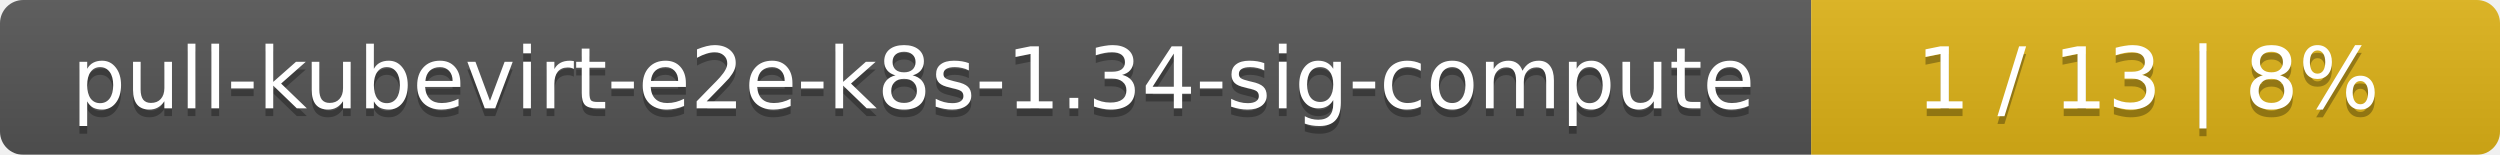
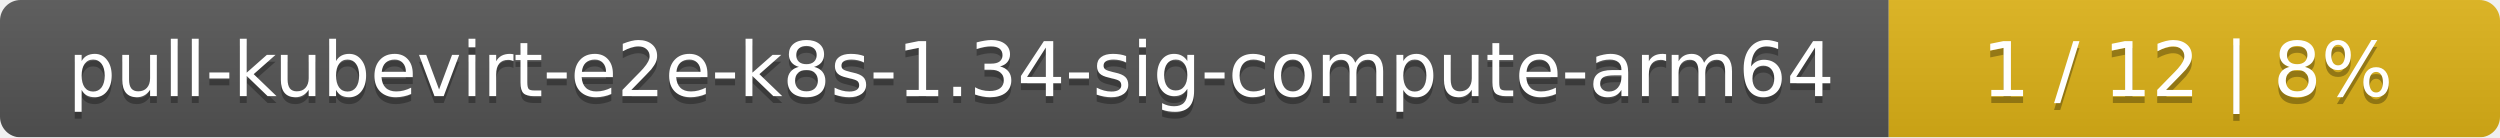
- <svg xmlns="http://www.w3.org/2000/svg" width="323" height="20">
+ <svg xmlns="http://www.w3.org/2000/svg" width="364" height="20">
  <linearGradient id="smooth" x2="0" y2="100%">
    <stop offset="0" stop-color="#bbb" stop-opacity=".1" />
    <stop offset="1" stop-opacity=".1" />
  </linearGradient>
  <mask id="round">
-     <rect width="323" height="20" rx="3" fill="#fff" />
+     <rect width="364" height="20" rx="3" fill="#fff" />
  </mask>
  <g mask="url(#round)">
-     <rect width="234" height="20" fill="#555" />
-     <rect x="234" width="89" height="20" fill="#dfb317" />
-     <rect width="323" height="20" fill="url(#smooth)" />
+     <rect width="275" height="20" fill="#555" />
+     <rect x="275" width="89" height="20" fill="#dfb317" />
+     <rect width="364" height="20" fill="url(#smooth)" />
  </g>
  <g fill="#fff" text-anchor="middle" font-family="DejaVu Sans,Verdana,Geneva,sans-serif" font-size="11">
-     <text x="118" y="15" fill="#010101" fill-opacity=".3">pull-kubevirt-e2e-k8s-1.34-sig-compute</text>
-     <text x="118" y="14">pull-kubevirt-e2e-k8s-1.34-sig-compute</text>
-     <text x="277.5" y="15" fill="#010101" fill-opacity=".3">1 / 13    |    8%</text>
-     <text x="277.5" y="14">1 / 13    |    8%</text>
+     <text x="138.5" y="15" fill="#010101" fill-opacity=".3">pull-kubevirt-e2e-k8s-1.34-sig-compute-arm64</text>
+     <text x="138.5" y="14">pull-kubevirt-e2e-k8s-1.34-sig-compute-arm64</text>
+     <text x="318.5" y="15" fill="#010101" fill-opacity=".3">1 / 12    |    8%</text>
+     <text x="318.5" y="14">1 / 12    |    8%</text>
  </g>
</svg>
